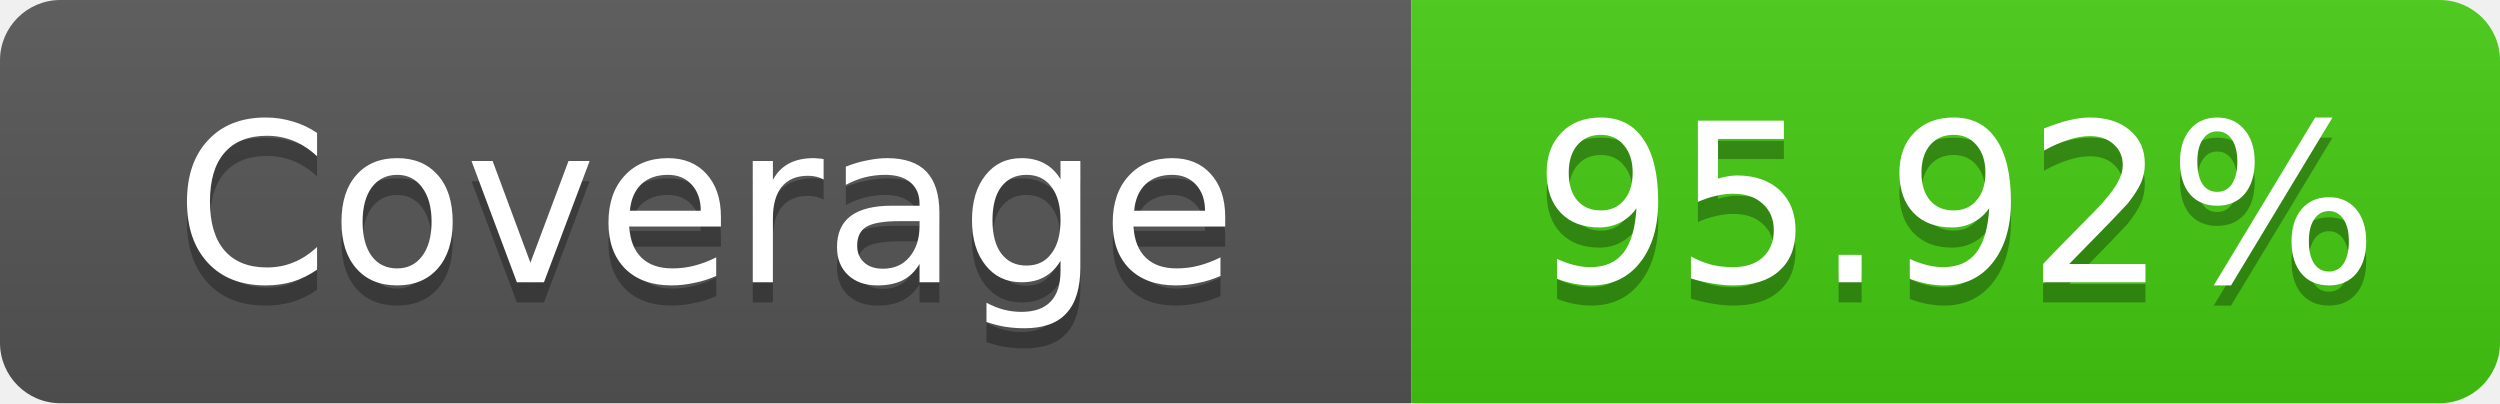
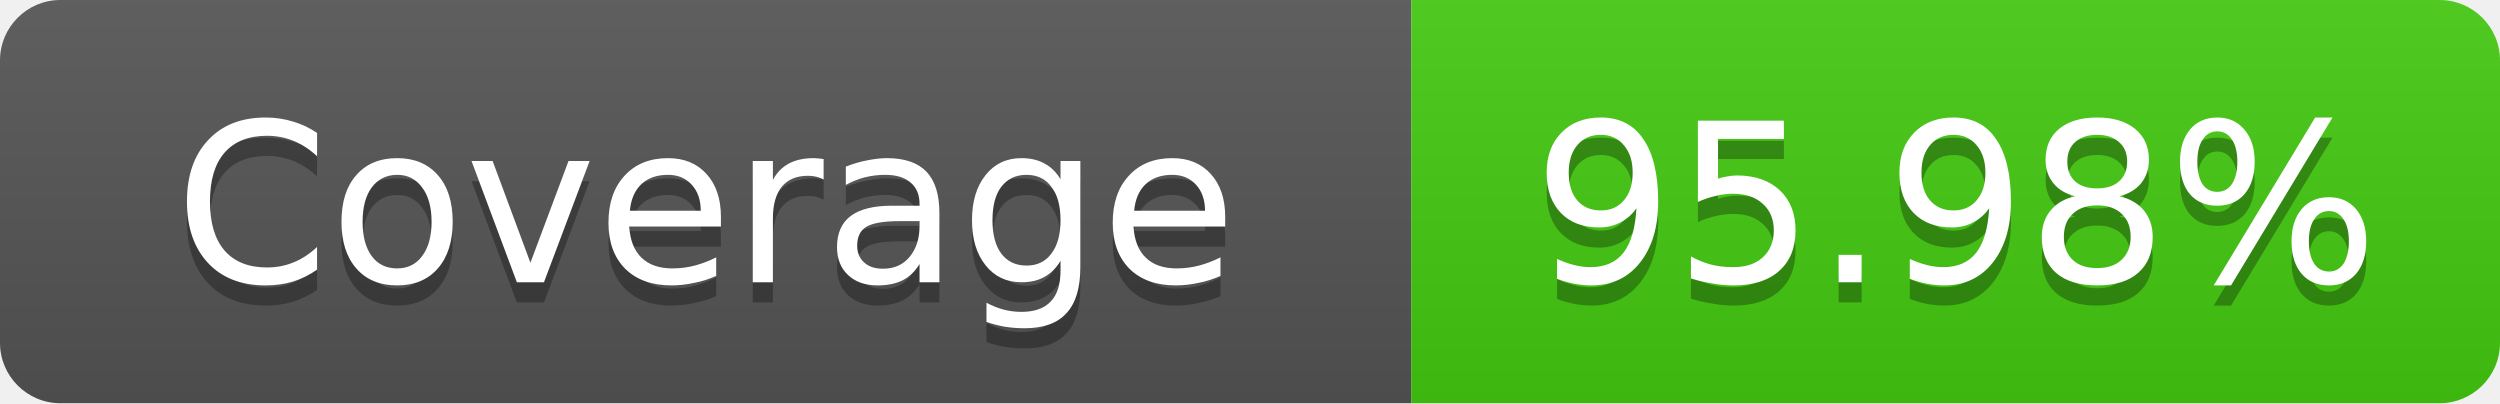
- <svg xmlns="http://www.w3.org/2000/svg" width="124" height="20" role="img" aria-label="Coverage: 95.92%">
+ <svg xmlns="http://www.w3.org/2000/svg" width="124" height="20" role="img" aria-label="Coverage: 95.98%">
  <linearGradient id="s" x2="0" y2="100%">
    <stop offset="0" stop-color="#bbb" stop-opacity=".1" />
    <stop offset="1" stop-opacity=".1" />
  </linearGradient>
  <clipPath id="r">
    <rect width="124" height="20" rx="3" fill="#fff" />
  </clipPath>
  <g clip-path="url(#r)">
    <rect width="70" height="20" fill="#555" />
    <rect x="70" width="54" height="20" fill="#4c1" />
    <rect width="124" height="20" fill="url(#s)" />
  </g>
  <g fill="#fff" text-anchor="middle" font-family="Verdana,Geneva,DejaVu Sans,sans-serif" text-rendering="geometricPrecision" font-size="11">
    <text x="35" y="15" fill="#010101" fill-opacity=".3">Coverage</text>
    <text x="35" y="14">Coverage</text>
-     <text x="97" y="15" fill="#010101" fill-opacity=".3">95.92%</text>
-     <text x="97" y="14">95.92%</text>
+     <text x="97" y="15" fill="#010101" fill-opacity=".3">95.98%</text>
+     <text x="97" y="14">95.98%</text>
  </g>
</svg>
